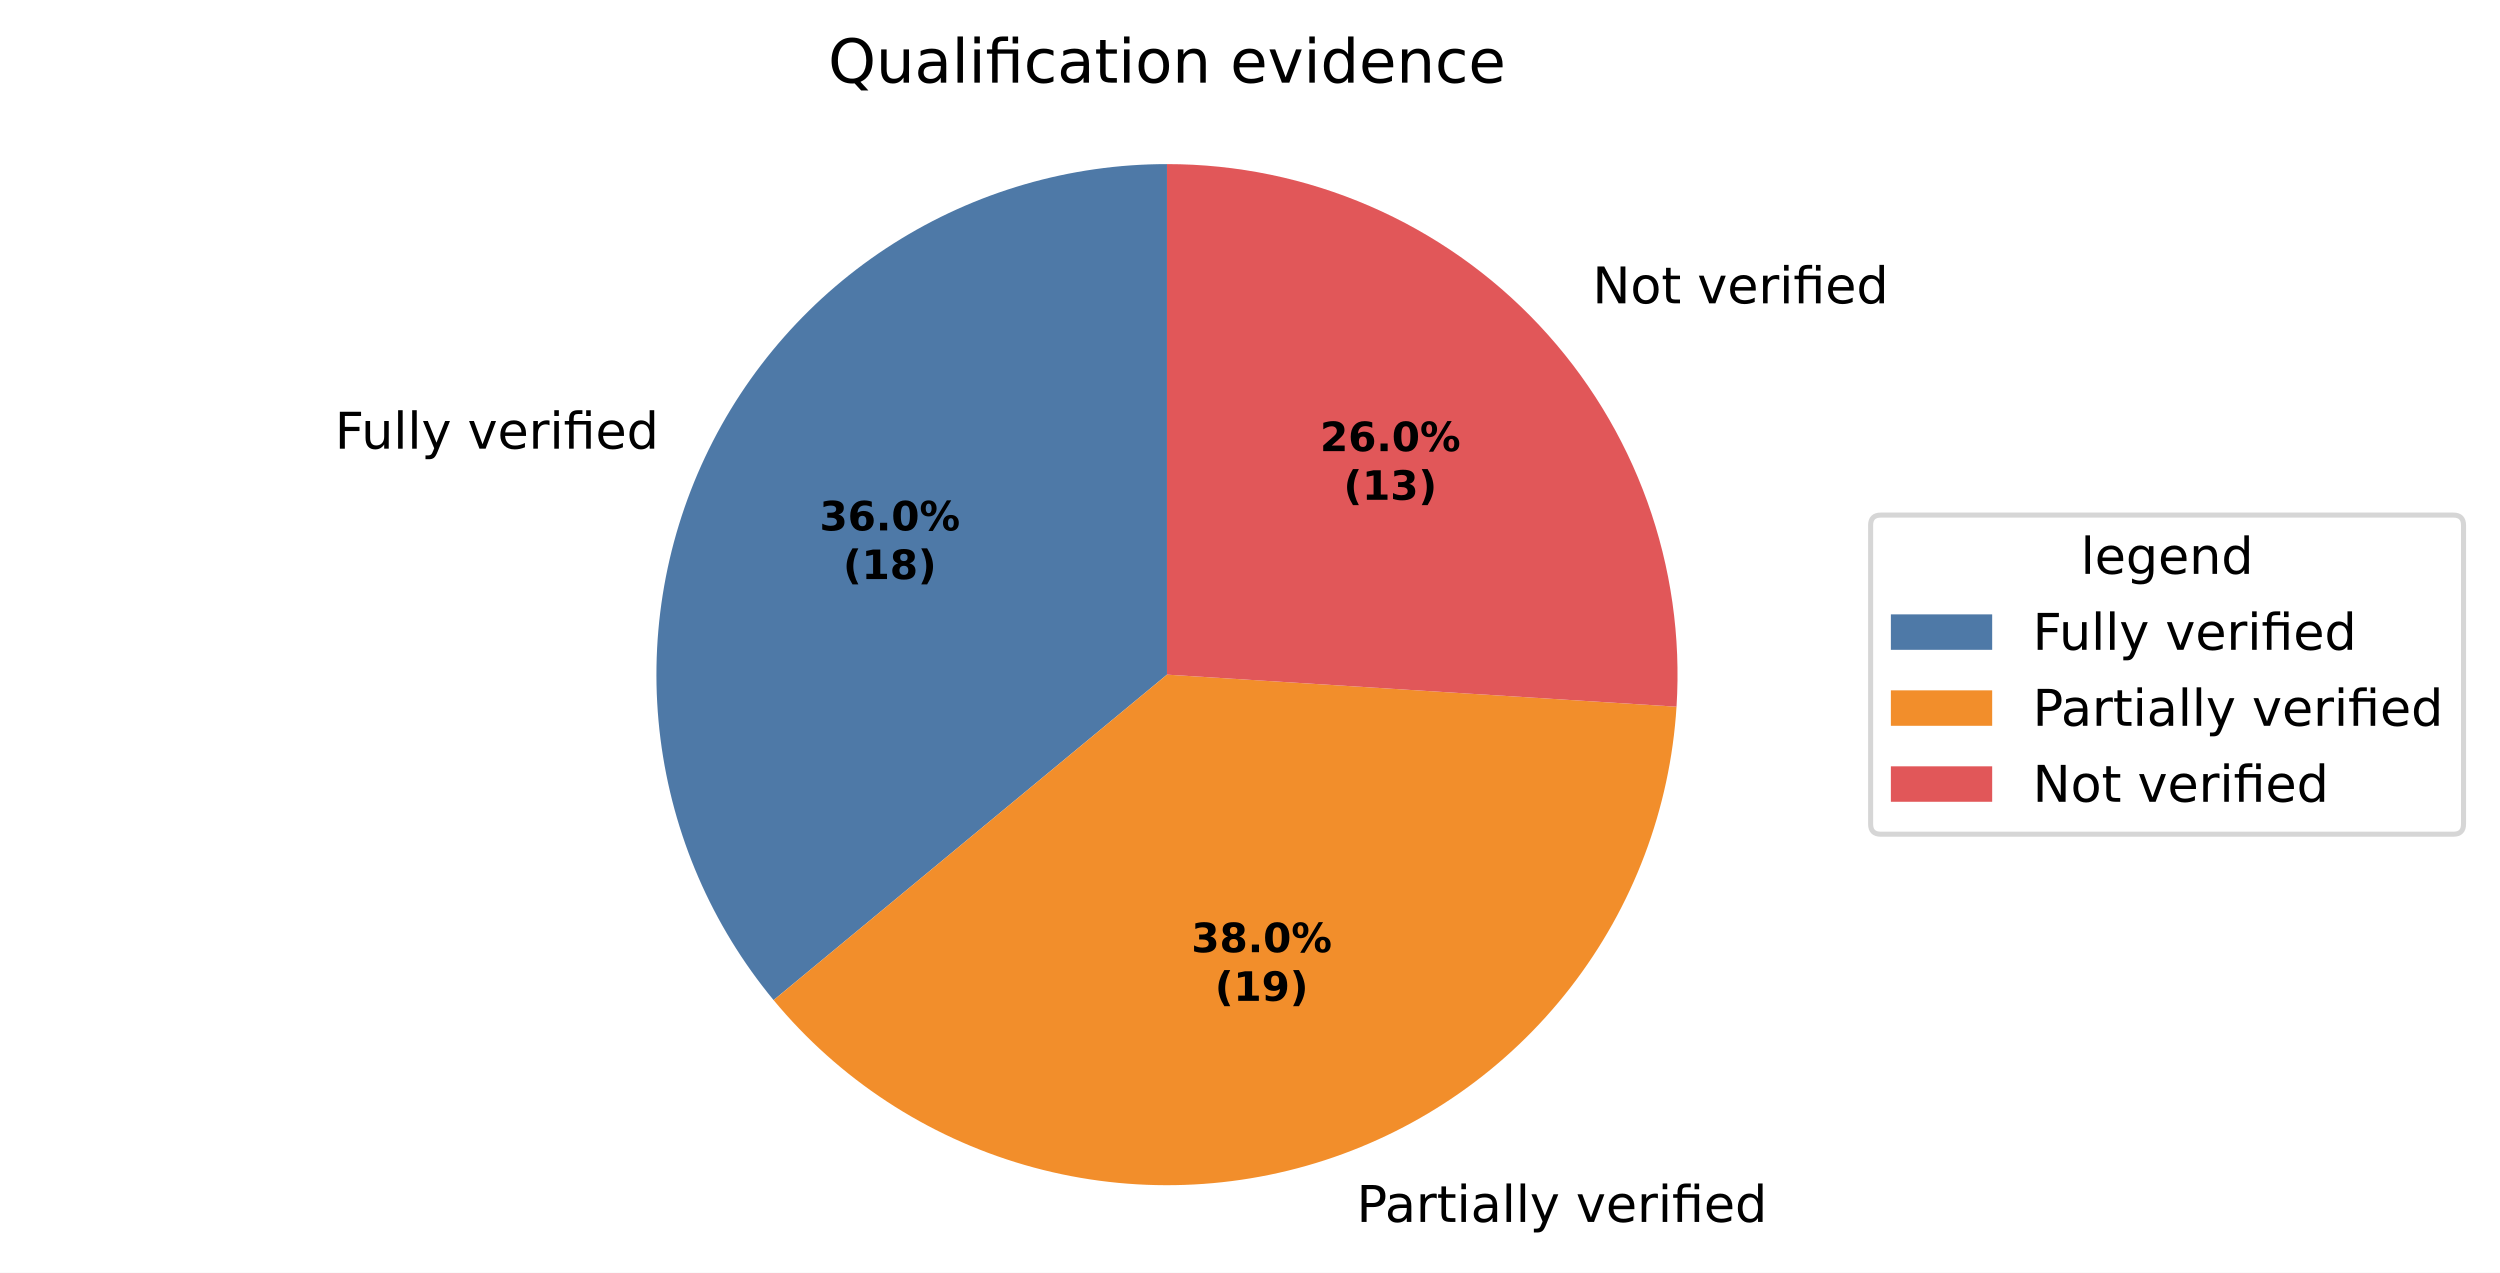
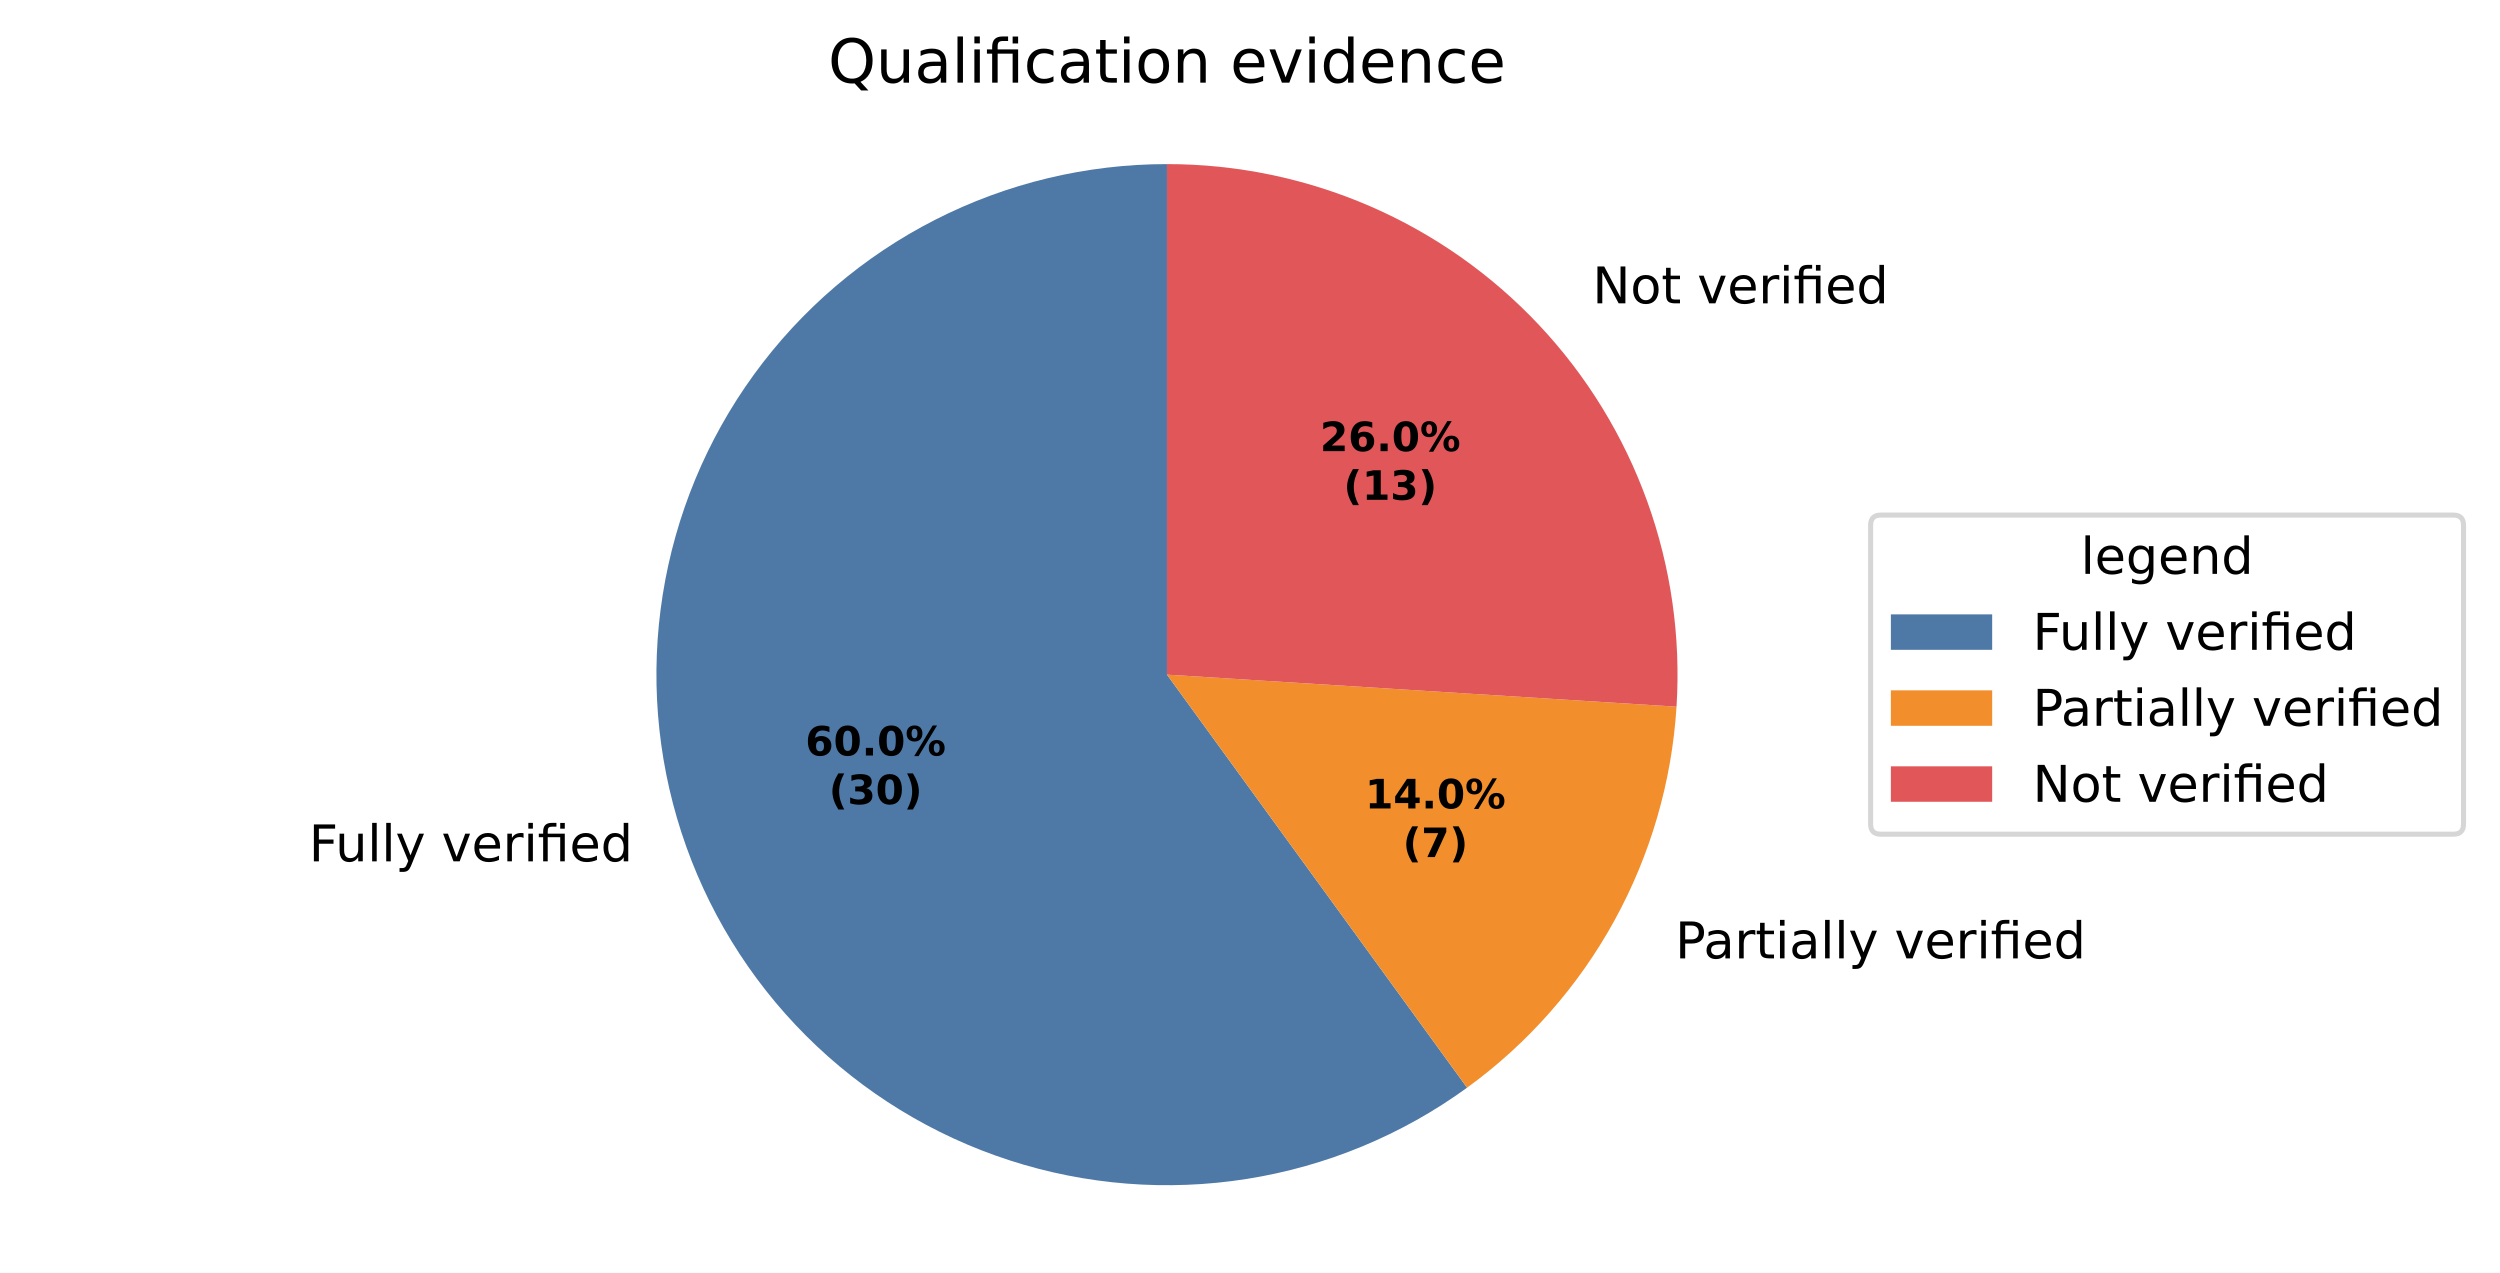
<svg xmlns="http://www.w3.org/2000/svg" xmlns:xlink="http://www.w3.org/1999/xlink" width="493.581pt" height="251.278pt" viewBox="0 0 493.581 251.278" version="1.1">
  <defs>
    <style type="text/css">*{stroke-linejoin: round; stroke-linecap: butt}</style>
  </defs>
  <g id="figure_1">
    <g id="patch_1">
      <path d="M 0 251.278  L 493.581 251.278  L 493.581 0  L 0 0  z " style="fill: #ffffff" />
    </g>
    <g id="axes_1">
      <g id="patch_2">
-         <path d="M 230.4 32.398  C 211.274 32.398 192.537 37.842 176.388 48.09  C 160.24 58.338 147.337 72.974 139.193 90.28  C 131.05 107.586 127.997 126.857 130.394 145.832  C 132.792 164.807 140.541 182.714 152.732 197.451  L 230.4 133.198  z " style="fill: #4e79a7" />
+         <path d="M 230.4 32.398  C 214.493 32.398 198.811 36.163 184.638 43.385  C 170.465 50.606 158.201 61.081 148.851 73.949  C 139.501 86.818 133.329 101.719 130.841 117.43  C 128.353 133.14 129.618 149.219 134.533 164.347  C 139.449 179.475 147.876 193.227 159.124 204.475  C 170.371 215.722 184.123 224.149 199.251 229.065  C 214.379 233.98 230.458 235.246 246.169 232.757  C 261.879 230.269 276.78 224.097 289.649 214.747  L 230.4 133.198  z " style="fill: #4e79a7" />
      </g>
      <g id="patch_3">
-         <path d="M 152.732 197.451  C 165.61 213.018 182.876 224.36 202.278 229.996  C 221.679 235.633 242.334 235.308 261.549 229.065  C 280.764 222.822 297.665 210.944 310.048 194.98  C 322.431 179.016 329.733 159.691 331.001 139.528  L 230.4 133.198  z " style="fill: #f28e2b" />
+         <path d="M 289.649 214.747  C 301.652 206.026 311.584 194.761 318.732 181.759  C 325.88 168.757 330.069 154.336 331.001 139.527  L 230.4 133.198  z " style="fill: #f28e2b" />
      </g>
      <g id="patch_4">
-         <path d="M 331.001 139.528  C 331.866 125.785 329.905 112.009 325.241 99.054  C 320.577 86.098 313.306 74.234 303.88 64.196  C 294.454 54.158 283.07 46.157 270.433 40.688  C 257.795 35.22 244.17 32.398 230.4 32.398  L 230.4 133.198  z " style="fill: #e15759" />
+         <path d="M 331.001 139.527  C 331.866 125.785 329.905 112.009 325.241 99.053  C 320.576 86.097 313.306 74.234 303.88 64.196  C 294.454 54.158 283.07 46.157 270.432 40.688  C 257.795 35.22 244.17 32.398 230.4 32.398  L 230.4 133.198  z " style="fill: #e15759" />
      </g>
      <g id="matplotlib.axis_1" />
      <g id="matplotlib.axis_2" />
      <g id="text_1">
-         <g transform="translate(66.11619 88.58591) scale(0.1 -0.1)">
+         <g transform="translate(60.99051 170.06) scale(0.1 -0.1)">
          <defs>
            <path id="DejaVuSans-29" d="M 628 4666  L 3309 4666  L 3309 4134  L 1259 4134  L 1259 2759  L 3109 2759  L 3109 2228  L 1259 2228  L 1259 0  L 628 0  L 628 4666  z " transform="scale(0.015625)" />
            <path id="DejaVuSans-58" d="M 544 1381  L 544 3500  L 1119 3500  L 1119 1403  Q 1119 906 1312 657  Q 1506 409 1894 409  Q 2359 409 2629 706  Q 2900 1003 2900 1516  L 2900 3500  L 3475 3500  L 3475 0  L 2900 0  L 2900 538  Q 2691 219 2414 64  Q 2138 -91 1772 -91  Q 1169 -91 856 284  Q 544 659 544 1381  z M 1991 3584  L 1991 3584  z " transform="scale(0.015625)" />
            <path id="DejaVuSans-4f" d="M 603 4863  L 1178 4863  L 1178 0  L 603 0  L 603 4863  z " transform="scale(0.015625)" />
            <path id="DejaVuSans-5c" d="M 2059 -325  Q 1816 -950 1584 -1140  Q 1353 -1331 966 -1331  L 506 -1331  L 506 -850  L 844 -850  Q 1081 -850 1212 -737  Q 1344 -625 1503 -206  L 1606 56  L 191 3500  L 800 3500  L 1894 763  L 2988 3500  L 3597 3500  L 2059 -325  z " transform="scale(0.015625)" />
            <path id="DejaVuSans-3" transform="scale(0.015625)" />
            <path id="DejaVuSans-59" d="M 191 3500  L 800 3500  L 1894 563  L 2988 3500  L 3597 3500  L 2284 0  L 1503 0  L 191 3500  z " transform="scale(0.015625)" />
            <path id="DejaVuSans-48" d="M 3597 1894  L 3597 1613  L 953 1613  Q 991 1019 1311 708  Q 1631 397 2203 397  Q 2534 397 2845 478  Q 3156 559 3463 722  L 3463 178  Q 3153 47 2828 -22  Q 2503 -91 2169 -91  Q 1331 -91 842 396  Q 353 884 353 1716  Q 353 2575 817 3079  Q 1281 3584 2069 3584  Q 2775 3584 3186 3129  Q 3597 2675 3597 1894  z M 3022 2063  Q 3016 2534 2758 2815  Q 2500 3097 2075 3097  Q 1594 3097 1305 2825  Q 1016 2553 972 2059  L 3022 2063  z " transform="scale(0.015625)" />
            <path id="DejaVuSans-55" d="M 2631 2963  Q 2534 3019 2420 3045  Q 2306 3072 2169 3072  Q 1681 3072 1420 2755  Q 1159 2438 1159 1844  L 1159 0  L 581 0  L 581 3500  L 1159 3500  L 1159 2956  Q 1341 3275 1631 3429  Q 1922 3584 2338 3584  Q 2397 3584 2469 3576  Q 2541 3569 2628 3553  L 2631 2963  z " transform="scale(0.015625)" />
            <path id="DejaVuSans-4c" d="M 603 3500  L 1178 3500  L 1178 0  L 603 0  L 603 3500  z M 603 4863  L 1178 4863  L 1178 4134  L 603 4134  L 603 4863  z " transform="scale(0.015625)" />
            <path id="DejaVuSans-13af" d="M 3431 3500  L 3431 0  L 2853 0  L 2853 3053  L 1275 3053  L 1275 0  L 697 0  L 697 3053  L 147 3053  L 147 3500  L 697 3500  L 697 3744  Q 697 4316 967 4589  Q 1238 4863 1797 4863  L 2375 4863  L 2375 4384  L 1825 4384  Q 1516 4384 1395 4259  Q 1275 4134 1275 3809  L 1275 3500  L 3431 3500  z M 2853 4856  L 3431 4856  L 3431 4128  L 2853 4128  L 2853 4856  z " transform="scale(0.015625)" />
            <path id="DejaVuSans-47" d="M 2906 2969  L 2906 4863  L 3481 4863  L 3481 0  L 2906 0  L 2906 525  Q 2725 213 2448 61  Q 2172 -91 1784 -91  Q 1150 -91 751 415  Q 353 922 353 1747  Q 353 2572 751 3078  Q 1150 3584 1784 3584  Q 2172 3584 2448 3432  Q 2725 3281 2906 2969  z M 947 1747  Q 947 1113 1208 752  Q 1469 391 1925 391  Q 2381 391 2643 752  Q 2906 1113 2906 1747  Q 2906 2381 2643 2742  Q 2381 3103 1925 3103  Q 1469 3103 1208 2742  Q 947 2381 947 1747  z " transform="scale(0.015625)" />
          </defs>
          <use xlink:href="#DejaVuSans-29" />
          <use xlink:href="#DejaVuSans-58" transform="translate(52.04688 0)" />
          <use xlink:href="#DejaVuSans-4f" transform="translate(115.4219 0)" />
          <use xlink:href="#DejaVuSans-4f" transform="translate(143.2031 0)" />
          <use xlink:href="#DejaVuSans-5c" transform="translate(170.9844 0)" />
          <use xlink:href="#DejaVuSans-3" transform="translate(230.1719 0)" />
          <use xlink:href="#DejaVuSans-59" transform="translate(261.9531 0)" />
          <use xlink:href="#DejaVuSans-48" transform="translate(321.1406 0)" />
          <use xlink:href="#DejaVuSans-55" transform="translate(382.6719 0)" />
          <use xlink:href="#DejaVuSans-4c" transform="translate(423.7812 0)" />
          <use xlink:href="#DejaVuSans-13af" transform="translate(451.5625 0)" />
          <use xlink:href="#DejaVuSans-48" transform="translate(514.5469 0)" />
          <use xlink:href="#DejaVuSans-47" transform="translate(576.0781 0)" />
        </g>
      </g>
      <g id="text_2">
-         <g transform="translate(264.6638 241.2499) scale(0.1 -0.1)">
+         <g transform="translate(327.5649 189.2131) scale(0.1 -0.1)">
          <defs>
            <path id="DejaVuSans-33" d="M 1259 4147  L 1259 2394  L 2053 2394  Q 2494 2394 2734 2622  Q 2975 2850 2975 3272  Q 2975 3691 2734 3919  Q 2494 4147 2053 4147  L 1259 4147  z M 628 4666  L 2053 4666  Q 2838 4666 3239 4311  Q 3641 3956 3641 3272  Q 3641 2581 3239 2228  Q 2838 1875 2053 1875  L 1259 1875  L 1259 0  L 628 0  L 628 4666  z " transform="scale(0.015625)" />
            <path id="DejaVuSans-44" d="M 2194 1759  Q 1497 1759 1228 1600  Q 959 1441 959 1056  Q 959 750 1161 570  Q 1363 391 1709 391  Q 2188 391 2477 730  Q 2766 1069 2766 1631  L 2766 1759  L 2194 1759  z M 3341 1997  L 3341 0  L 2766 0  L 2766 531  Q 2569 213 2275 61  Q 1981 -91 1556 -91  Q 1019 -91 701 211  Q 384 513 384 1019  Q 384 1609 779 1909  Q 1175 2209 1959 2209  L 2766 2209  L 2766 2266  Q 2766 2663 2505 2880  Q 2244 3097 1772 3097  Q 1472 3097 1187 3025  Q 903 2953 641 2809  L 641 3341  Q 956 3463 1253 3523  Q 1550 3584 1831 3584  Q 2591 3584 2966 3190  Q 3341 2797 3341 1997  z " transform="scale(0.015625)" />
            <path id="DejaVuSans-57" d="M 1172 4494  L 1172 3500  L 2356 3500  L 2356 3053  L 1172 3053  L 1172 1153  Q 1172 725 1289 603  Q 1406 481 1766 481  L 2356 481  L 2356 0  L 1766 0  Q 1100 0 847 248  Q 594 497 594 1153  L 594 3053  L 172 3053  L 172 3500  L 594 3500  L 594 4494  L 1172 4494  z " transform="scale(0.015625)" />
          </defs>
          <use xlink:href="#DejaVuSans-3" />
          <use xlink:href="#DejaVuSans-33" transform="translate(31.78125 0)" />
          <use xlink:href="#DejaVuSans-44" transform="translate(87.59375 0)" />
          <use xlink:href="#DejaVuSans-55" transform="translate(148.875 0)" />
          <use xlink:href="#DejaVuSans-57" transform="translate(189.9844 0)" />
          <use xlink:href="#DejaVuSans-4c" transform="translate(229.1875 0)" />
          <use xlink:href="#DejaVuSans-44" transform="translate(256.9688 0)" />
          <use xlink:href="#DejaVuSans-4f" transform="translate(318.25 0)" />
          <use xlink:href="#DejaVuSans-4f" transform="translate(346.0312 0)" />
          <use xlink:href="#DejaVuSans-5c" transform="translate(373.8125 0)" />
          <use xlink:href="#DejaVuSans-3" transform="translate(433 0)" />
          <use xlink:href="#DejaVuSans-59" transform="translate(464.7812 0)" />
          <use xlink:href="#DejaVuSans-48" transform="translate(523.9688 0)" />
          <use xlink:href="#DejaVuSans-55" transform="translate(585.5 0)" />
          <use xlink:href="#DejaVuSans-4c" transform="translate(626.6094 0)" />
          <use xlink:href="#DejaVuSans-13af" transform="translate(654.3906 0)" />
          <use xlink:href="#DejaVuSans-48" transform="translate(717.375 0)" />
          <use xlink:href="#DejaVuSans-47" transform="translate(778.9062 0)" />
        </g>
      </g>
      <g id="text_3">
-         <g transform="translate(311.2282 59.89366) scale(0.1 -0.1)">
+         <g transform="translate(311.228 59.8936) scale(0.1 -0.1)">
          <defs>
            <path id="DejaVuSans-31" d="M 628 4666  L 1478 4666  L 3547 763  L 3547 4666  L 4159 4666  L 4159 0  L 3309 0  L 1241 3903  L 1241 0  L 628 0  L 628 4666  z " transform="scale(0.015625)" />
            <path id="DejaVuSans-52" d="M 1959 3097  Q 1497 3097 1228 2736  Q 959 2375 959 1747  Q 959 1119 1226 758  Q 1494 397 1959 397  Q 2419 397 2687 759  Q 2956 1122 2956 1747  Q 2956 2369 2687 2733  Q 2419 3097 1959 3097  z M 1959 3584  Q 2709 3584 3137 3096  Q 3566 2609 3566 1747  Q 3566 888 3137 398  Q 2709 -91 1959 -91  Q 1206 -91 779 398  Q 353 888 353 1747  Q 353 2609 779 3096  Q 1206 3584 1959 3584  z " transform="scale(0.015625)" />
          </defs>
          <use xlink:href="#DejaVuSans-3" />
          <use xlink:href="#DejaVuSans-31" transform="translate(31.78125 0)" />
          <use xlink:href="#DejaVuSans-52" transform="translate(106.5938 0)" />
          <use xlink:href="#DejaVuSans-57" transform="translate(167.7812 0)" />
          <use xlink:href="#DejaVuSans-3" transform="translate(206.9844 0)" />
          <use xlink:href="#DejaVuSans-59" transform="translate(238.7656 0)" />
          <use xlink:href="#DejaVuSans-48" transform="translate(297.9531 0)" />
          <use xlink:href="#DejaVuSans-55" transform="translate(359.4844 0)" />
          <use xlink:href="#DejaVuSans-4c" transform="translate(400.5938 0)" />
          <use xlink:href="#DejaVuSans-13af" transform="translate(428.375 0)" />
          <use xlink:href="#DejaVuSans-48" transform="translate(491.3594 0)" />
          <use xlink:href="#DejaVuSans-47" transform="translate(552.8906 0)" />
        </g>
      </g>
      <g id="text_4">
-         <g transform="translate(161.799 104.7245) scale(0.08 -0.08)">
-           <defs>
-             <path id="DejaVuSans-Bold-16" d="M 2981 2516  Q 3453 2394 3698 2092  Q 3944 1791 3944 1325  Q 3944 631 3412 270  Q 2881 -91 1863 -91  Q 1503 -91 1142 -33  Q 781 25 428 141  L 428 1069  Q 766 900 1098 814  Q 1431 728 1753 728  Q 2231 728 2486 893  Q 2741 1059 2741 1369  Q 2741 1688 2480 1852  Q 2219 2016 1709 2016  L 1228 2016  L 1228 2791  L 1734 2791  Q 2188 2791 2409 2933  Q 2631 3075 2631 3366  Q 2631 3634 2415 3781  Q 2200 3928 1806 3928  Q 1516 3928 1219 3862  Q 922 3797 628 3669  L 628 4550  Q 984 4650 1334 4700  Q 1684 4750 2022 4750  Q 2931 4750 3382 4451  Q 3834 4153 3834 3553  Q 3834 3144 3618 2883  Q 3403 2622 2981 2516  z " transform="scale(0.015625)" />
+         <g transform="translate(159.0032 149.1649) scale(0.08 -0.08)">
+           <defs>
            <path id="DejaVuSans-Bold-19" d="M 2316 2303  Q 2000 2303 1842 2098  Q 1684 1894 1684 1484  Q 1684 1075 1842 870  Q 2000 666 2316 666  Q 2634 666 2792 870  Q 2950 1075 2950 1484  Q 2950 1894 2792 2098  Q 2634 2303 2316 2303  z M 3803 4544  L 3803 3681  Q 3506 3822 3243 3889  Q 2981 3956 2731 3956  Q 2194 3956 1894 3657  Q 1594 3359 1544 2772  Q 1750 2925 1990 3001  Q 2231 3078 2516 3078  Q 3231 3078 3670 2659  Q 4109 2241 4109 1563  Q 4109 813 3618 361  Q 3128 -91 2303 -91  Q 1394 -91 895 523  Q 397 1138 397 2266  Q 397 3422 980 4083  Q 1563 4744 2578 4744  Q 2900 4744 3203 4694  Q 3506 4644 3803 4544  z " transform="scale(0.015625)" />
+             <path id="DejaVuSans-Bold-13" d="M 2944 2338  Q 2944 3213 2780 3570  Q 2616 3928 2228 3928  Q 1841 3928 1675 3570  Q 1509 3213 1509 2338  Q 1509 1453 1675 1090  Q 1841 728 2228 728  Q 2613 728 2778 1090  Q 2944 1453 2944 2338  z M 4147 2328  Q 4147 1169 3647 539  Q 3147 -91 2228 -91  Q 1306 -91 806 539  Q 306 1169 306 2328  Q 306 3491 806 4120  Q 1306 4750 2228 4750  Q 3147 4750 3647 4120  Q 4147 3491 4147 2328  z " transform="scale(0.015625)" />
            <path id="DejaVuSans-Bold-11" d="M 653 1209  L 1778 1209  L 1778 0  L 653 0  L 653 1209  z " transform="scale(0.015625)" />
-             <path id="DejaVuSans-Bold-13" d="M 2944 2338  Q 2944 3213 2780 3570  Q 2616 3928 2228 3928  Q 1841 3928 1675 3570  Q 1509 3213 1509 2338  Q 1509 1453 1675 1090  Q 1841 728 2228 728  Q 2613 728 2778 1090  Q 2944 1453 2944 2338  z M 4147 2328  Q 4147 1169 3647 539  Q 3147 -91 2228 -91  Q 1306 -91 806 539  Q 306 1169 306 2328  Q 306 3491 806 4120  Q 1306 4750 2228 4750  Q 3147 4750 3647 4120  Q 4147 3491 4147 2328  z " transform="scale(0.015625)" />
            <path id="DejaVuSans-Bold-8" d="M 4959 1925  Q 4738 1925 4616 1733  Q 4494 1541 4494 1184  Q 4494 825 4614 633  Q 4734 441 4959 441  Q 5184 441 5303 633  Q 5422 825 5422 1184  Q 5422 1541 5301 1733  Q 5181 1925 4959 1925  z M 4959 2450  Q 5541 2450 5875 2112  Q 6209 1775 6209 1184  Q 6209 594 5875 251  Q 5541 -91 4959 -91  Q 4378 -91 4042 251  Q 3706 594 3706 1184  Q 3706 1772 4042 2111  Q 4378 2450 4959 2450  z M 2094 -91  L 1403 -91  L 4319 4750  L 5013 4750  L 2094 -91  z M 1453 4750  Q 2034 4750 2367 4411  Q 2700 4072 2700 3481  Q 2700 2891 2367 2550  Q 2034 2209 1453 2209  Q 872 2209 539 2550  Q 206 2891 206 3481  Q 206 4072 539 4411  Q 872 4750 1453 4750  z M 1453 4225  Q 1228 4225 1106 4031  Q 984 3838 984 3481  Q 984 3122 1106 2926  Q 1228 2731 1453 2731  Q 1678 2731 1798 2926  Q 1919 3122 1919 3481  Q 1919 3838 1797 4031  Q 1675 4225 1453 4225  z " transform="scale(0.015625)" />
          </defs>
-           <use xlink:href="#DejaVuSans-Bold-16" />
-           <use xlink:href="#DejaVuSans-Bold-19" transform="translate(69.57812 0)" />
+           <use xlink:href="#DejaVuSans-Bold-19" />
+           <use xlink:href="#DejaVuSans-Bold-13" transform="translate(69.57812 0)" />
          <use xlink:href="#DejaVuSans-Bold-11" transform="translate(139.1562 0)" />
          <use xlink:href="#DejaVuSans-Bold-13" transform="translate(177.1406 0)" />
          <use xlink:href="#DejaVuSans-Bold-8" transform="translate(246.7188 0)" />
        </g>
-         <g transform="translate(166.4533 114.3261) scale(0.08 -0.08)">
+         <g transform="translate(163.6575 158.7664) scale(0.08 -0.08)">
          <defs>
            <path id="DejaVuSans-Bold-b" d="M 2413 -844  L 1484 -844  Q 1006 -72 778 623  Q 550 1319 550 2003  Q 550 2688 779 3389  Q 1009 4091 1484 4856  L 2413 4856  Q 2013 4116 1813 3408  Q 1613 2700 1613 2009  Q 1613 1319 1811 609  Q 2009 -100 2413 -844  z " transform="scale(0.015625)" />
+             <path id="DejaVuSans-Bold-16" d="M 2981 2516  Q 3453 2394 3698 2092  Q 3944 1791 3944 1325  Q 3944 631 3412 270  Q 2881 -91 1863 -91  Q 1503 -91 1142 -33  Q 781 25 428 141  L 428 1069  Q 766 900 1098 814  Q 1431 728 1753 728  Q 2231 728 2486 893  Q 2741 1059 2741 1369  Q 2741 1688 2480 1852  Q 2219 2016 1709 2016  L 1228 2016  L 1228 2791  L 1734 2791  Q 2188 2791 2409 2933  Q 2631 3075 2631 3366  Q 2631 3634 2415 3781  Q 2200 3928 1806 3928  Q 1516 3928 1219 3862  Q 922 3797 628 3669  L 628 4550  Q 984 4650 1334 4700  Q 1684 4750 2022 4750  Q 2931 4750 3382 4451  Q 3834 4153 3834 3553  Q 3834 3144 3618 2883  Q 3403 2622 2981 2516  z " transform="scale(0.015625)" />
+             <path id="DejaVuSans-Bold-c" d="M 513 -844  Q 913 -100 1113 609  Q 1313 1319 1313 2009  Q 1313 2700 1113 3408  Q 913 4116 513 4856  L 1441 4856  Q 1916 4091 2145 3389  Q 2375 2688 2375 2003  Q 2375 1319 2147 623  Q 1919 -72 1441 -844  L 513 -844  z " transform="scale(0.015625)" />
+           </defs>
+           <use xlink:href="#DejaVuSans-Bold-b" />
+           <use xlink:href="#DejaVuSans-Bold-16" transform="translate(45.70312 0)" />
+           <use xlink:href="#DejaVuSans-Bold-13" transform="translate(115.2812 0)" />
+           <use xlink:href="#DejaVuSans-Bold-c" transform="translate(184.8594 0)" />
+         </g>
+       </g>
+       <g id="text_5">
+         <g transform="translate(269.5221 159.612) scale(0.08 -0.08)">
+           <defs>
            <path id="DejaVuSans-Bold-14" d="M 750 831  L 1813 831  L 1813 3847  L 722 3622  L 722 4441  L 1806 4666  L 2950 4666  L 2950 831  L 4013 831  L 4013 0  L 750 0  L 750 831  z " transform="scale(0.015625)" />
-             <path id="DejaVuSans-Bold-1b" d="M 2228 2088  Q 1891 2088 1709 1903  Q 1528 1719 1528 1375  Q 1528 1031 1709 848  Q 1891 666 2228 666  Q 2563 666 2741 848  Q 2919 1031 2919 1375  Q 2919 1722 2741 1905  Q 2563 2088 2228 2088  z M 1350 2484  Q 925 2613 709 2878  Q 494 3144 494 3541  Q 494 4131 934 4440  Q 1375 4750 2228 4750  Q 3075 4750 3515 4442  Q 3956 4134 3956 3541  Q 3956 3144 3739 2878  Q 3522 2613 3097 2484  Q 3572 2353 3814 2058  Q 4056 1763 4056 1313  Q 4056 619 3595 264  Q 3134 -91 2228 -91  Q 1319 -91 855 264  Q 391 619 391 1313  Q 391 1763 633 2058  Q 875 2353 1350 2484  z M 1631 3419  Q 1631 3141 1786 2991  Q 1941 2841 2228 2841  Q 2509 2841 2662 2991  Q 2816 3141 2816 3419  Q 2816 3697 2662 3845  Q 2509 3994 2228 3994  Q 1941 3994 1786 3844  Q 1631 3694 1631 3419  z " transform="scale(0.015625)" />
-             <path id="DejaVuSans-Bold-c" d="M 513 -844  Q 913 -100 1113 609  Q 1313 1319 1313 2009  Q 1313 2700 1113 3408  Q 913 4116 513 4856  L 1441 4856  Q 1916 4091 2145 3389  Q 2375 2688 2375 2003  Q 2375 1319 2147 623  Q 1919 -72 1441 -844  L 513 -844  z " transform="scale(0.015625)" />
-           </defs>
-           <use xlink:href="#DejaVuSans-Bold-b" />
-           <use xlink:href="#DejaVuSans-Bold-14" transform="translate(45.70312 0)" />
-           <use xlink:href="#DejaVuSans-Bold-1b" transform="translate(115.2812 0)" />
-           <use xlink:href="#DejaVuSans-Bold-c" transform="translate(184.8594 0)" />
-         </g>
-       </g>
-       <g id="text_5">
-         <g transform="translate(235.2125 187.9958) scale(0.08 -0.08)">
-           <use xlink:href="#DejaVuSans-Bold-16" />
-           <use xlink:href="#DejaVuSans-Bold-1b" transform="translate(69.57812 0)" />
+             <path id="DejaVuSans-Bold-17" d="M 2356 3675  L 1038 1722  L 2356 1722  L 2356 3675  z M 2156 4666  L 3494 4666  L 3494 1722  L 4159 1722  L 4159 850  L 3494 850  L 3494 0  L 2356 0  L 2356 850  L 288 850  L 288 1881  L 2156 4666  z " transform="scale(0.015625)" />
+           </defs>
+           <use xlink:href="#DejaVuSans-Bold-14" />
+           <use xlink:href="#DejaVuSans-Bold-17" transform="translate(69.57812 0)" />
          <use xlink:href="#DejaVuSans-Bold-11" transform="translate(139.1562 0)" />
          <use xlink:href="#DejaVuSans-Bold-13" transform="translate(177.1406 0)" />
          <use xlink:href="#DejaVuSans-Bold-8" transform="translate(246.7188 0)" />
        </g>
-         <g transform="translate(239.8668 197.5974) scale(0.08 -0.08)">
-           <defs>
-             <path id="DejaVuSans-Bold-1c" d="M 641 103  L 641 966  Q 928 831 1190 764  Q 1453 697 1709 697  Q 2247 697 2547 995  Q 2847 1294 2900 1881  Q 2688 1725 2447 1647  Q 2206 1569 1925 1569  Q 1209 1569 770 1986  Q 331 2403 331 3084  Q 331 3838 820 4291  Q 1309 4744 2131 4744  Q 3044 4744 3544 4128  Q 4044 3513 4044 2388  Q 4044 1231 3459 570  Q 2875 -91 1856 -91  Q 1528 -91 1228 -42  Q 928 6 641 103  z M 2125 2350  Q 2441 2350 2600 2554  Q 2759 2759 2759 3169  Q 2759 3575 2600 3781  Q 2441 3988 2125 3988  Q 1809 3988 1650 3781  Q 1491 3575 1491 3169  Q 1491 2759 1650 2554  Q 1809 2350 2125 2350  z " transform="scale(0.015625)" />
+         <g transform="translate(276.9596 169.2136) scale(0.08 -0.08)">
+           <defs>
+             <path id="DejaVuSans-Bold-1a" d="M 428 4666  L 3944 4666  L 3944 3988  L 2125 0  L 953 0  L 2675 3781  L 428 3781  L 428 4666  z " transform="scale(0.015625)" />
          </defs>
          <use xlink:href="#DejaVuSans-Bold-b" />
-           <use xlink:href="#DejaVuSans-Bold-14" transform="translate(45.70312 0)" />
-           <use xlink:href="#DejaVuSans-Bold-1c" transform="translate(115.2812 0)" />
-           <use xlink:href="#DejaVuSans-Bold-c" transform="translate(184.8594 0)" />
+           <use xlink:href="#DejaVuSans-Bold-1a" transform="translate(45.70312 0)" />
+           <use xlink:href="#DejaVuSans-Bold-c" transform="translate(115.2812 0)" />
        </g>
      </g>
      <g id="text_6">
-         <g transform="translate(260.6112 89.07422) scale(0.08 -0.08)">
+         <g transform="translate(260.6111 89.07409) scale(0.08 -0.08)">
          <defs>
            <path id="DejaVuSans-Bold-15" d="M 1844 884  L 3897 884  L 3897 0  L 506 0  L 506 884  L 2209 2388  Q 2438 2594 2547 2791  Q 2656 2988 2656 3200  Q 2656 3528 2436 3728  Q 2216 3928 1850 3928  Q 1569 3928 1234 3808  Q 900 3688 519 3450  L 519 4475  Q 925 4609 1322 4679  Q 1719 4750 2100 4750  Q 2938 4750 3402 4381  Q 3866 4013 3866 3353  Q 3866 2972 3669 2642  Q 3472 2313 2841 1759  L 1844 884  z " transform="scale(0.015625)" />
          </defs>
          <use xlink:href="#DejaVuSans-Bold-15" />
          <use xlink:href="#DejaVuSans-Bold-19" transform="translate(69.57812 0)" />
          <use xlink:href="#DejaVuSans-Bold-11" transform="translate(139.1562 0)" />
          <use xlink:href="#DejaVuSans-Bold-13" transform="translate(177.1406 0)" />
          <use xlink:href="#DejaVuSans-Bold-8" transform="translate(246.7188 0)" />
        </g>
-         <g transform="translate(265.2656 98.67579) scale(0.08 -0.08)">
+         <g transform="translate(265.2655 98.67565) scale(0.08 -0.08)">
          <use xlink:href="#DejaVuSans-Bold-b" />
          <use xlink:href="#DejaVuSans-Bold-14" transform="translate(45.70312 0)" />
          <use xlink:href="#DejaVuSans-Bold-16" transform="translate(115.2812 0)" />
          <use xlink:href="#DejaVuSans-Bold-c" transform="translate(184.8594 0)" />
        </g>
      </g>
      <g id="text_7">
        <g transform="translate(163.5047 16.31812) scale(0.12 -0.12)">
          <defs>
            <path id="DejaVuSans-34" d="M 2522 4238  Q 1834 4238 1429 3725  Q 1025 3213 1025 2328  Q 1025 1447 1429 934  Q 1834 422 2522 422  Q 3209 422 3611 934  Q 4013 1447 4013 2328  Q 4013 3213 3611 3725  Q 3209 4238 2522 4238  z M 3406 84  L 4238 -825  L 3475 -825  L 2784 -78  Q 2681 -84 2626 -87  Q 2572 -91 2522 -91  Q 1538 -91 948 567  Q 359 1225 359 2328  Q 359 3434 948 4092  Q 1538 4750 2522 4750  Q 3503 4750 4090 4092  Q 4678 3434 4678 2328  Q 4678 1516 4351 937  Q 4025 359 3406 84  z " transform="scale(0.015625)" />
            <path id="DejaVuSans-46" d="M 3122 3366  L 3122 2828  Q 2878 2963 2633 3030  Q 2388 3097 2138 3097  Q 1578 3097 1268 2742  Q 959 2388 959 1747  Q 959 1106 1268 751  Q 1578 397 2138 397  Q 2388 397 2633 464  Q 2878 531 3122 666  L 3122 134  Q 2881 22 2623 -34  Q 2366 -91 2075 -91  Q 1284 -91 818 406  Q 353 903 353 1747  Q 353 2603 823 3093  Q 1294 3584 2113 3584  Q 2378 3584 2631 3529  Q 2884 3475 3122 3366  z " transform="scale(0.015625)" />
            <path id="DejaVuSans-51" d="M 3513 2113  L 3513 0  L 2938 0  L 2938 2094  Q 2938 2591 2744 2837  Q 2550 3084 2163 3084  Q 1697 3084 1428 2787  Q 1159 2491 1159 1978  L 1159 0  L 581 0  L 581 3500  L 1159 3500  L 1159 2956  Q 1366 3272 1645 3428  Q 1925 3584 2291 3584  Q 2894 3584 3203 3211  Q 3513 2838 3513 2113  z " transform="scale(0.015625)" />
          </defs>
          <use xlink:href="#DejaVuSans-34" />
          <use xlink:href="#DejaVuSans-58" transform="translate(78.71875 0)" />
          <use xlink:href="#DejaVuSans-44" transform="translate(142.0938 0)" />
          <use xlink:href="#DejaVuSans-4f" transform="translate(203.375 0)" />
          <use xlink:href="#DejaVuSans-4c" transform="translate(231.1562 0)" />
          <use xlink:href="#DejaVuSans-13af" transform="translate(258.9375 0)" />
          <use xlink:href="#DejaVuSans-46" transform="translate(321.9219 0)" />
          <use xlink:href="#DejaVuSans-44" transform="translate(376.9062 0)" />
          <use xlink:href="#DejaVuSans-57" transform="translate(438.1875 0)" />
          <use xlink:href="#DejaVuSans-4c" transform="translate(477.3906 0)" />
          <use xlink:href="#DejaVuSans-52" transform="translate(505.1719 0)" />
          <use xlink:href="#DejaVuSans-51" transform="translate(566.3594 0)" />
          <use xlink:href="#DejaVuSans-3" transform="translate(629.7344 0)" />
          <use xlink:href="#DejaVuSans-48" transform="translate(661.5156 0)" />
          <use xlink:href="#DejaVuSans-59" transform="translate(723.0469 0)" />
          <use xlink:href="#DejaVuSans-4c" transform="translate(782.2344 0)" />
          <use xlink:href="#DejaVuSans-47" transform="translate(810.0156 0)" />
          <use xlink:href="#DejaVuSans-48" transform="translate(873.5 0)" />
          <use xlink:href="#DejaVuSans-51" transform="translate(935.0312 0)" />
          <use xlink:href="#DejaVuSans-46" transform="translate(998.4062 0)" />
          <use xlink:href="#DejaVuSans-48" transform="translate(1053.391 0)" />
        </g>
      </g>
      <g id="legend_1">
        <g id="patch_5">
          <path d="M 371.32 164.7  L 484.381 164.7  Q 486.381 164.7 486.381 162.7  L 486.381 103.697  Q 486.381 101.697 484.381 101.697  L 371.32 101.697  Q 369.32 101.697 369.32 103.697  L 369.32 162.7  Q 369.32 164.7 371.32 164.7  z " style="fill: #ffffff; opacity: 0.8; stroke: #cccccc; stroke-linejoin: miter" />
        </g>
        <g id="text_8">
          <g transform="translate(410.7911 113.295) scale(0.1 -0.1)">
            <defs>
              <path id="DejaVuSans-4a" d="M 2906 1791  Q 2906 2416 2648 2759  Q 2391 3103 1925 3103  Q 1463 3103 1205 2759  Q 947 2416 947 1791  Q 947 1169 1205 825  Q 1463 481 1925 481  Q 2391 481 2648 825  Q 2906 1169 2906 1791  z M 3481 434  Q 3481 -459 3084 -895  Q 2688 -1331 1869 -1331  Q 1566 -1331 1297 -1286  Q 1028 -1241 775 -1147  L 775 -588  Q 1028 -725 1275 -790  Q 1522 -856 1778 -856  Q 2344 -856 2625 -561  Q 2906 -266 2906 331  L 2906 616  Q 2728 306 2450 153  Q 2172 0 1784 0  Q 1141 0 747 490  Q 353 981 353 1791  Q 353 2603 747 3093  Q 1141 3584 1784 3584  Q 2172 3584 2450 3431  Q 2728 3278 2906 2969  L 2906 3500  L 3481 3500  L 3481 434  z " transform="scale(0.015625)" />
            </defs>
            <use xlink:href="#DejaVuSans-4f" />
            <use xlink:href="#DejaVuSans-48" transform="translate(27.78125 0)" />
            <use xlink:href="#DejaVuSans-4a" transform="translate(89.3125 0)" />
            <use xlink:href="#DejaVuSans-48" transform="translate(152.7969 0)" />
            <use xlink:href="#DejaVuSans-51" transform="translate(214.3281 0)" />
            <use xlink:href="#DejaVuSans-47" transform="translate(277.7031 0)" />
          </g>
        </g>
        <g id="patch_6">
          <path d="M 373.32 128.296  L 393.32 128.296  L 393.32 121.296  L 373.32 121.296  z " style="fill: #4e79a7" />
        </g>
        <g id="text_9">
          <g transform="translate(401.32 128.2958) scale(0.1 -0.1)">
            <use xlink:href="#DejaVuSans-29" />
            <use xlink:href="#DejaVuSans-58" transform="translate(52.04688 0)" />
            <use xlink:href="#DejaVuSans-4f" transform="translate(115.4219 0)" />
            <use xlink:href="#DejaVuSans-4f" transform="translate(143.2031 0)" />
            <use xlink:href="#DejaVuSans-5c" transform="translate(170.9844 0)" />
            <use xlink:href="#DejaVuSans-3" transform="translate(230.1719 0)" />
            <use xlink:href="#DejaVuSans-59" transform="translate(261.9531 0)" />
            <use xlink:href="#DejaVuSans-48" transform="translate(321.1406 0)" />
            <use xlink:href="#DejaVuSans-55" transform="translate(382.6719 0)" />
            <use xlink:href="#DejaVuSans-4c" transform="translate(423.7812 0)" />
            <use xlink:href="#DejaVuSans-13af" transform="translate(451.5625 0)" />
            <use xlink:href="#DejaVuSans-48" transform="translate(514.5469 0)" />
            <use xlink:href="#DejaVuSans-47" transform="translate(576.0781 0)" />
          </g>
        </g>
        <g id="patch_7">
          <path d="M 373.32 143.297  L 393.32 143.297  L 393.32 136.297  L 373.32 136.297  z " style="fill: #f28e2b" />
        </g>
        <g id="text_10">
          <g transform="translate(401.32 143.2966) scale(0.1 -0.1)">
            <use xlink:href="#DejaVuSans-33" />
            <use xlink:href="#DejaVuSans-44" transform="translate(55.8125 0)" />
            <use xlink:href="#DejaVuSans-55" transform="translate(117.0938 0)" />
            <use xlink:href="#DejaVuSans-57" transform="translate(158.2031 0)" />
            <use xlink:href="#DejaVuSans-4c" transform="translate(197.4062 0)" />
            <use xlink:href="#DejaVuSans-44" transform="translate(225.1875 0)" />
            <use xlink:href="#DejaVuSans-4f" transform="translate(286.4688 0)" />
            <use xlink:href="#DejaVuSans-4f" transform="translate(314.25 0)" />
            <use xlink:href="#DejaVuSans-5c" transform="translate(342.0312 0)" />
            <use xlink:href="#DejaVuSans-3" transform="translate(401.2188 0)" />
            <use xlink:href="#DejaVuSans-59" transform="translate(433 0)" />
            <use xlink:href="#DejaVuSans-48" transform="translate(492.1875 0)" />
            <use xlink:href="#DejaVuSans-55" transform="translate(553.7188 0)" />
            <use xlink:href="#DejaVuSans-4c" transform="translate(594.8281 0)" />
            <use xlink:href="#DejaVuSans-13af" transform="translate(622.6094 0)" />
            <use xlink:href="#DejaVuSans-48" transform="translate(685.5938 0)" />
            <use xlink:href="#DejaVuSans-47" transform="translate(747.125 0)" />
          </g>
        </g>
        <g id="patch_8">
          <path d="M 373.32 158.297  L 393.32 158.297  L 393.32 151.297  L 373.32 151.297  z " style="fill: #e15759" />
        </g>
        <g id="text_11">
          <g transform="translate(401.32 158.2973) scale(0.1 -0.1)">
            <use xlink:href="#DejaVuSans-31" />
            <use xlink:href="#DejaVuSans-52" transform="translate(74.8125 0)" />
            <use xlink:href="#DejaVuSans-57" transform="translate(136 0)" />
            <use xlink:href="#DejaVuSans-3" transform="translate(175.2031 0)" />
            <use xlink:href="#DejaVuSans-59" transform="translate(206.9844 0)" />
            <use xlink:href="#DejaVuSans-48" transform="translate(266.1719 0)" />
            <use xlink:href="#DejaVuSans-55" transform="translate(327.7031 0)" />
            <use xlink:href="#DejaVuSans-4c" transform="translate(368.8125 0)" />
            <use xlink:href="#DejaVuSans-13af" transform="translate(396.5938 0)" />
            <use xlink:href="#DejaVuSans-48" transform="translate(459.5781 0)" />
            <use xlink:href="#DejaVuSans-47" transform="translate(521.1094 0)" />
          </g>
        </g>
      </g>
    </g>
  </g>
</svg>
